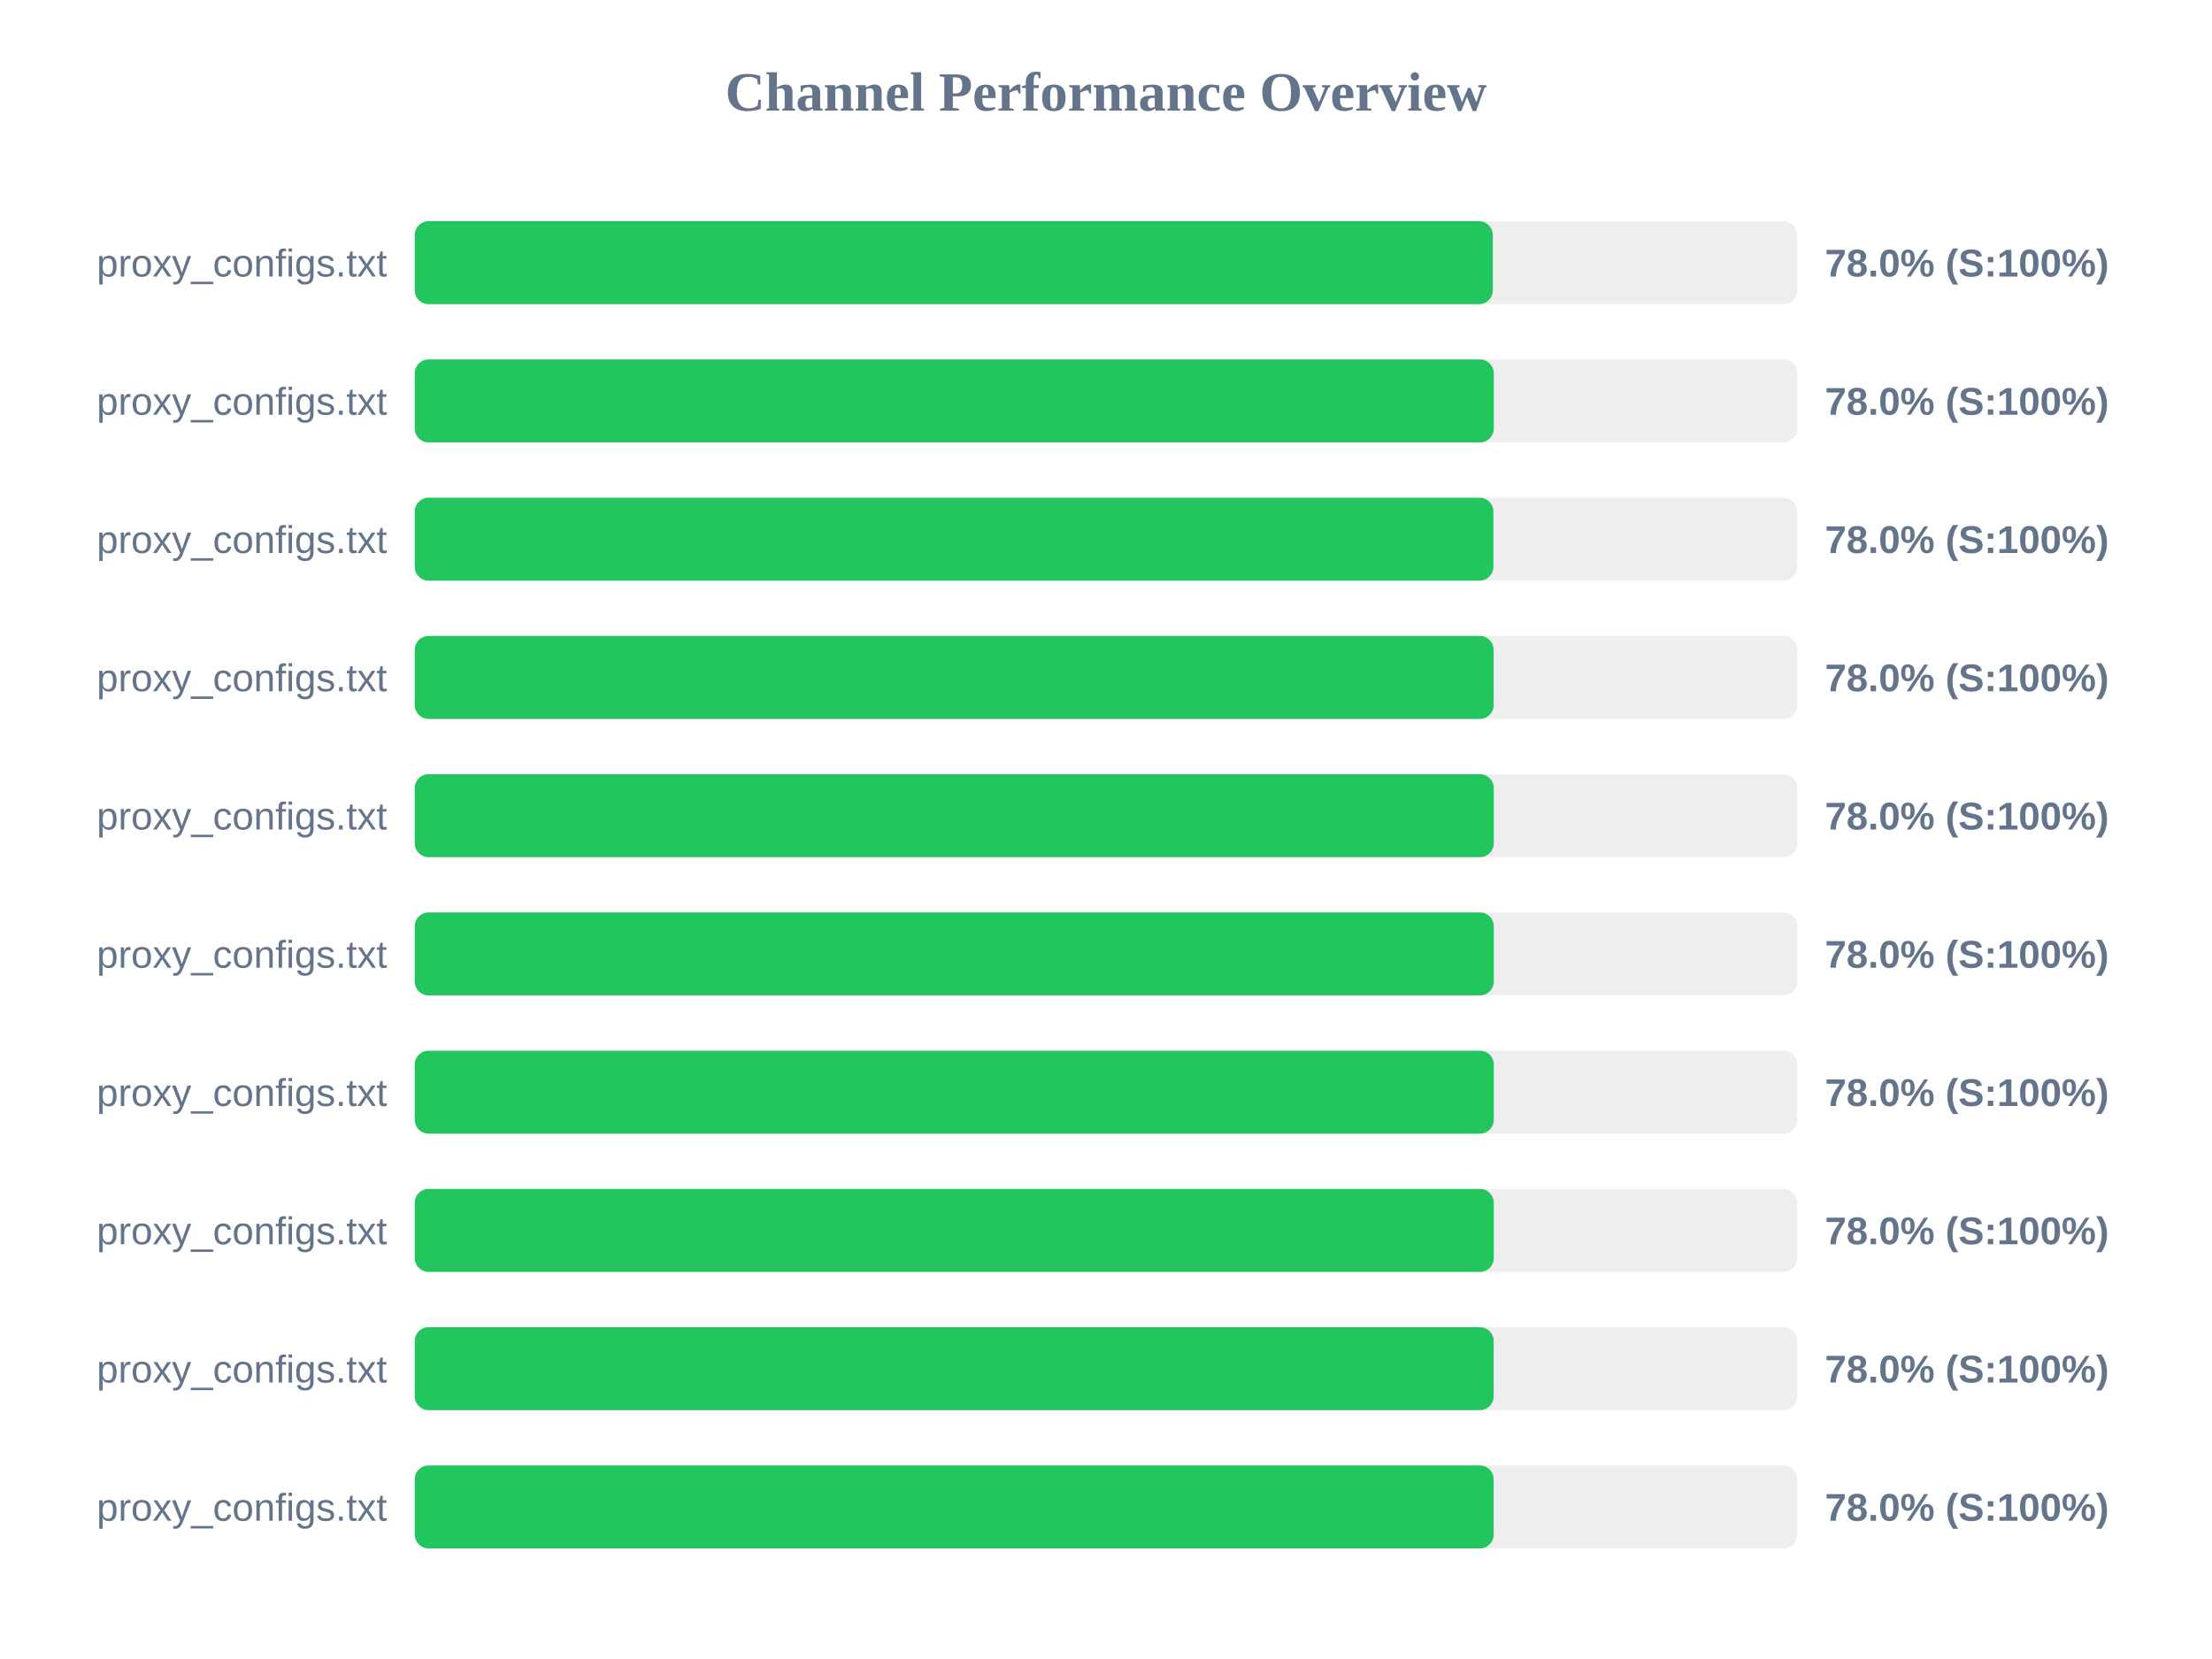
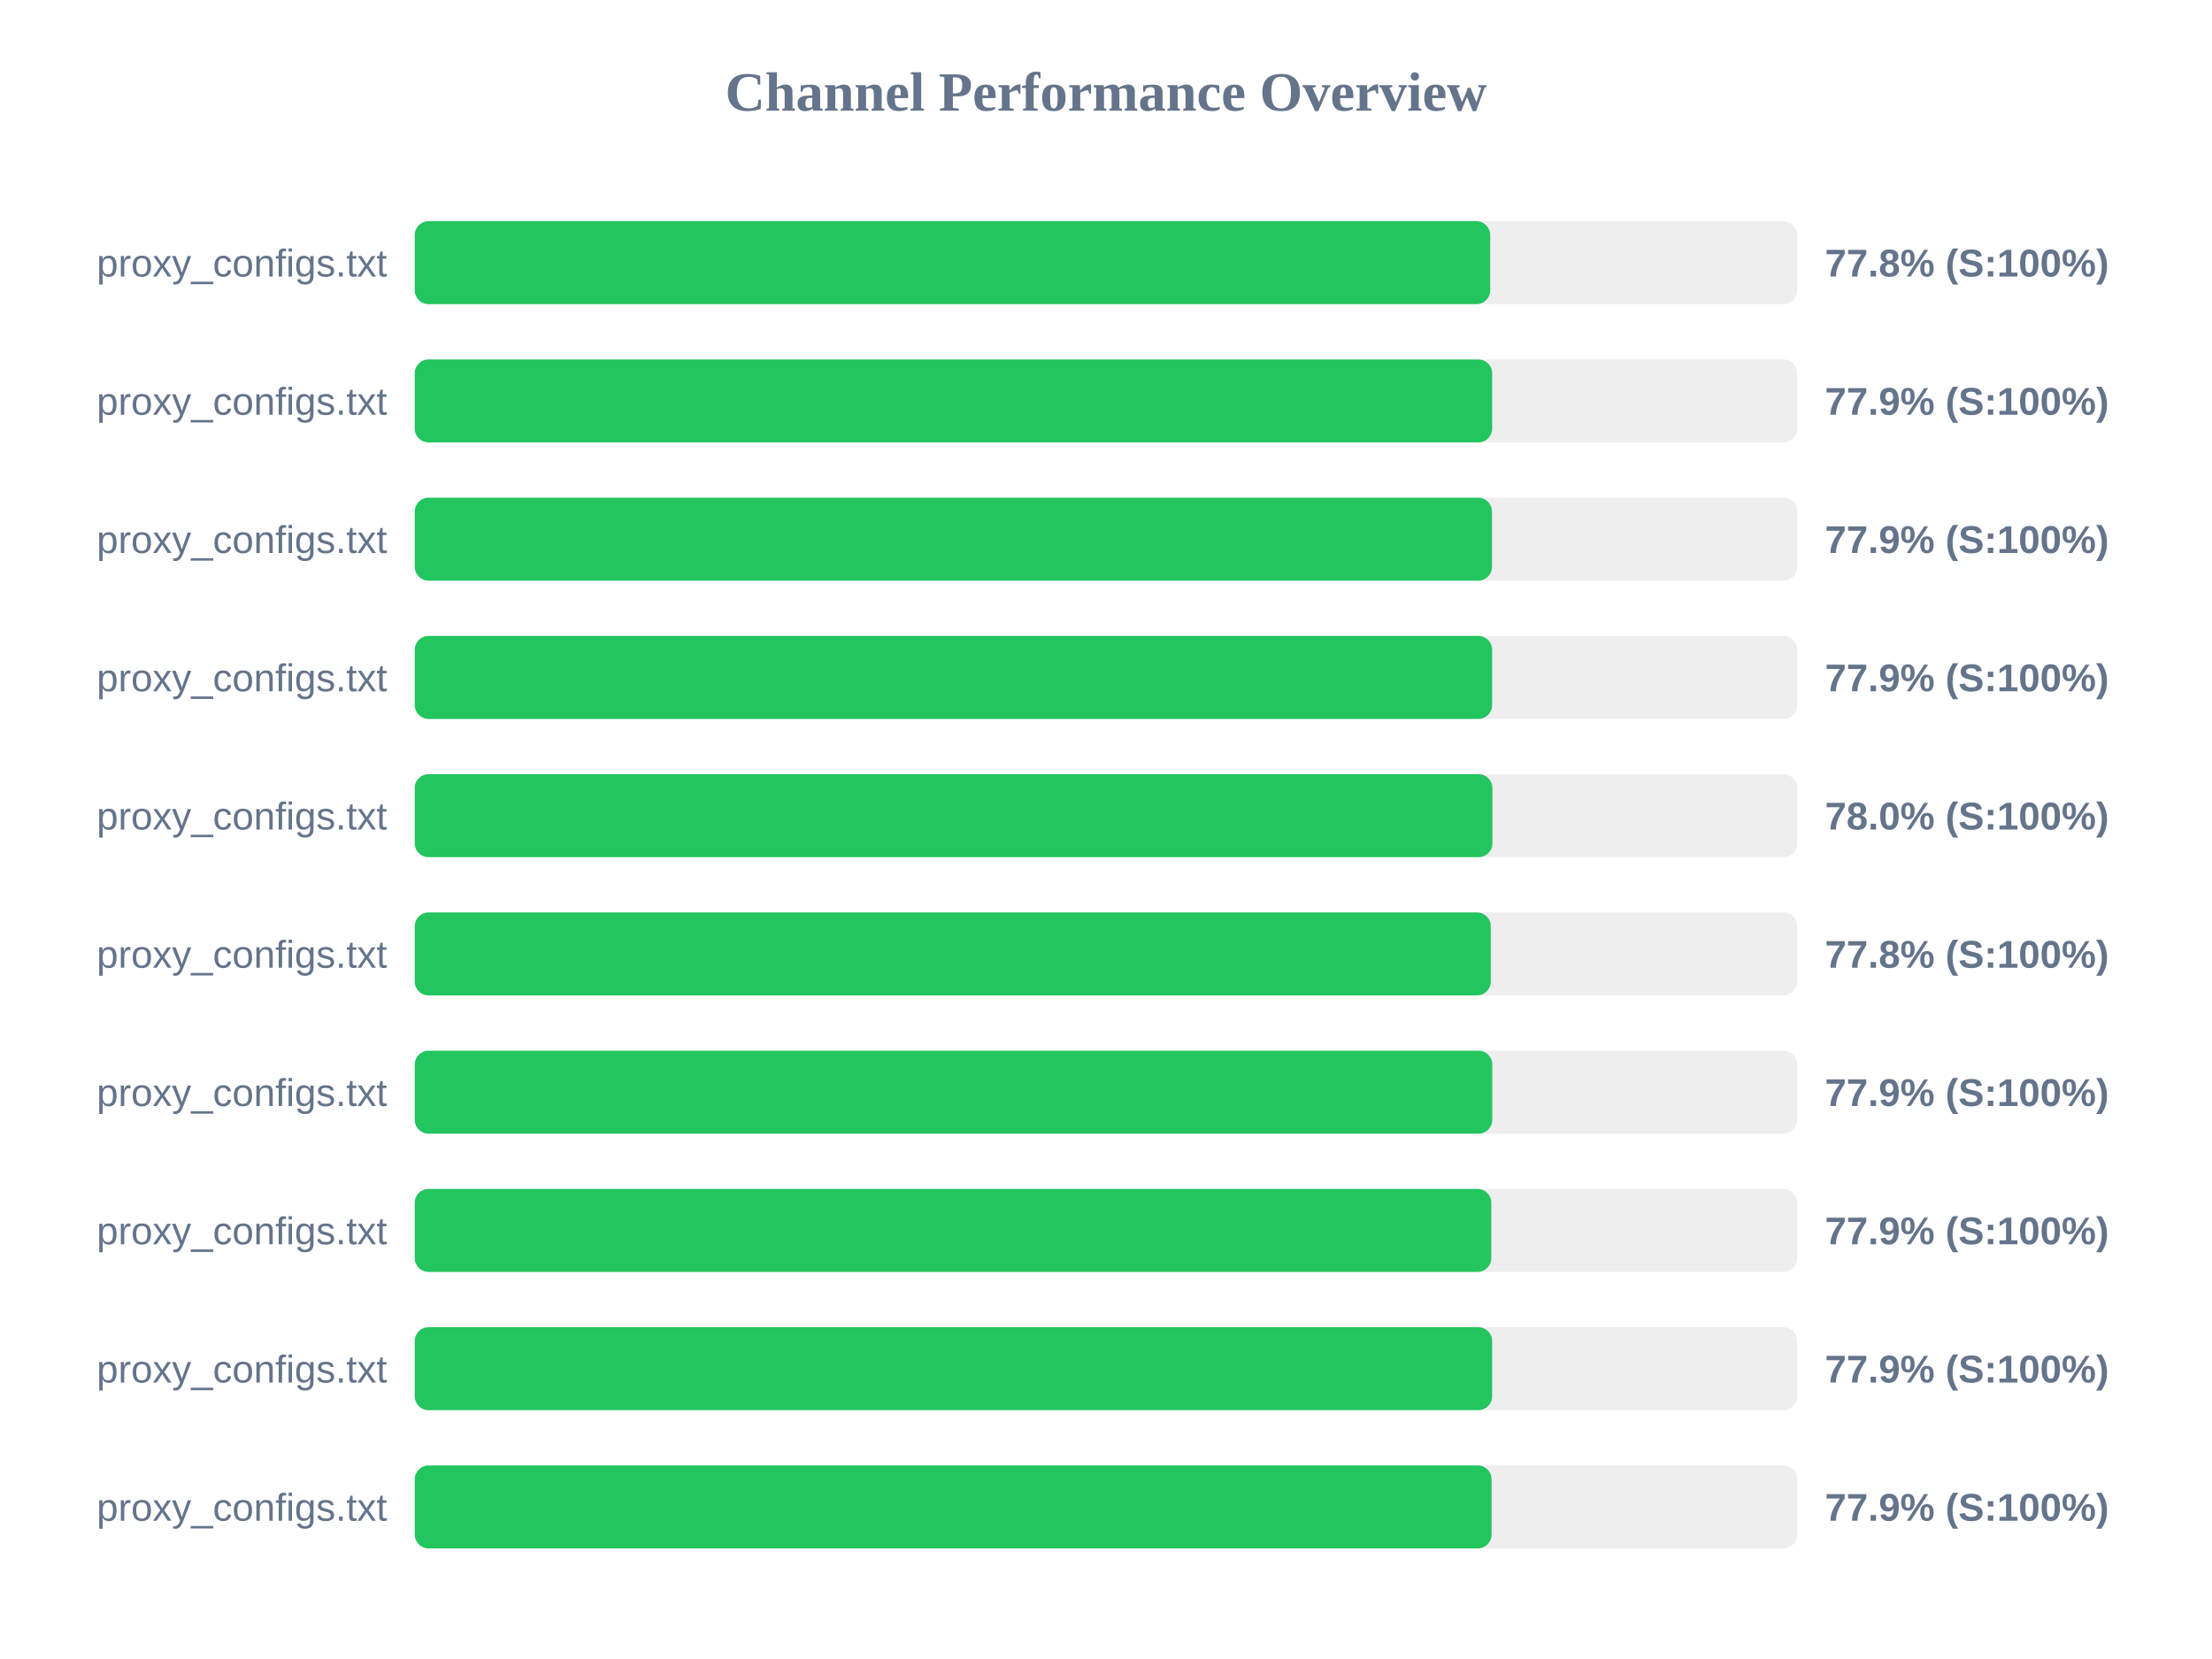
<svg xmlns="http://www.w3.org/2000/svg" width="800" height="600" version="1.1">
  <style>
        .row { font: 14px Arial; fill: #64748b; }
        .score { font: bold 14px Arial; fill: #64748b; }
    </style>
  <text x="400" y="40" text-anchor="middle" font-size="20px" font-weight="bold" fill="#64748b">Channel Performance Overview</text>
  <rect x="150" y="80" width="500" height="30" fill="#eee" rx="5" />
-   <rect x="150" y="80" width="389.9" height="30" fill="#22c55e" rx="5" />
+   <rect x="150" y="80" width="388.95" height="30" fill="#22c55e" rx="5" />
  <text x="140" y="100" text-anchor="end" class="row">proxy_configs.txt</text>
-   <text x="660" y="100" text-anchor="start" class="score">78.0% (S:100%)</text>
+   <text x="660" y="100" text-anchor="start" class="score">77.8% (S:100%)</text>
  <rect x="150" y="130" width="500" height="30" fill="#eee" rx="5" />
-   <rect x="150" y="130" width="390.25" height="30" fill="#22c55e" rx="5" />
+   <rect x="150" y="130" width="389.65" height="30" fill="#22c55e" rx="5" />
  <text x="140" y="150" text-anchor="end" class="row">proxy_configs.txt</text>
-   <text x="660" y="150" text-anchor="start" class="score">78.0% (S:100%)</text>
+   <text x="660" y="150" text-anchor="start" class="score">77.9% (S:100%)</text>
  <rect x="150" y="180" width="500" height="30" fill="#eee" rx="5" />
-   <rect x="150" y="180" width="390.1" height="30" fill="#22c55e" rx="5" />
+   <rect x="150" y="180" width="389.6" height="30" fill="#22c55e" rx="5" />
  <text x="140" y="200" text-anchor="end" class="row">proxy_configs.txt</text>
-   <text x="660" y="200" text-anchor="start" class="score">78.0% (S:100%)</text>
+   <text x="660" y="200" text-anchor="start" class="score">77.9% (S:100%)</text>
  <rect x="150" y="230" width="500" height="30" fill="#eee" rx="5" />
-   <rect x="150" y="230" width="390.2" height="30" fill="#22c55e" rx="5" />
+   <rect x="150" y="230" width="389.65" height="30" fill="#22c55e" rx="5" />
  <text x="140" y="250" text-anchor="end" class="row">proxy_configs.txt</text>
-   <text x="660" y="250" text-anchor="start" class="score">78.0% (S:100%)</text>
+   <text x="660" y="250" text-anchor="start" class="score">77.9% (S:100%)</text>
  <rect x="150" y="280" width="500" height="30" fill="#eee" rx="5" />
-   <rect x="150" y="280" width="390.25" height="30" fill="#22c55e" rx="5" />
+   <rect x="150" y="280" width="389.75" height="30" fill="#22c55e" rx="5" />
  <text x="140" y="300" text-anchor="end" class="row">proxy_configs.txt</text>
  <text x="660" y="300" text-anchor="start" class="score">78.0% (S:100%)</text>
  <rect x="150" y="330" width="500" height="30" fill="#eee" rx="5" />
-   <rect x="150" y="330" width="390.25" height="30" fill="#22c55e" rx="5" />
+   <rect x="150" y="330" width="389.15" height="30" fill="#22c55e" rx="5" />
  <text x="140" y="350" text-anchor="end" class="row">proxy_configs.txt</text>
-   <text x="660" y="350" text-anchor="start" class="score">78.0% (S:100%)</text>
+   <text x="660" y="350" text-anchor="start" class="score">77.8% (S:100%)</text>
  <rect x="150" y="380" width="500" height="30" fill="#eee" rx="5" />
-   <rect x="150" y="380" width="390.25" height="30" fill="#22c55e" rx="5" />
+   <rect x="150" y="380" width="389.7" height="30" fill="#22c55e" rx="5" />
  <text x="140" y="400" text-anchor="end" class="row">proxy_configs.txt</text>
-   <text x="660" y="400" text-anchor="start" class="score">78.0% (S:100%)</text>
+   <text x="660" y="400" text-anchor="start" class="score">77.9% (S:100%)</text>
  <rect x="150" y="430" width="500" height="30" fill="#eee" rx="5" />
-   <rect x="150" y="430" width="390.25" height="30" fill="#22c55e" rx="5" />
+   <rect x="150" y="430" width="389.35" height="30" fill="#22c55e" rx="5" />
  <text x="140" y="450" text-anchor="end" class="row">proxy_configs.txt</text>
-   <text x="660" y="450" text-anchor="start" class="score">78.0% (S:100%)</text>
+   <text x="660" y="450" text-anchor="start" class="score">77.9% (S:100%)</text>
  <rect x="150" y="480" width="500" height="30" fill="#eee" rx="5" />
-   <rect x="150" y="480" width="390.2" height="30" fill="#22c55e" rx="5" />
+   <rect x="150" y="480" width="389.65" height="30" fill="#22c55e" rx="5" />
  <text x="140" y="500" text-anchor="end" class="row">proxy_configs.txt</text>
-   <text x="660" y="500" text-anchor="start" class="score">78.0% (S:100%)</text>
+   <text x="660" y="500" text-anchor="start" class="score">77.9% (S:100%)</text>
  <rect x="150" y="530" width="500" height="30" fill="#eee" rx="5" />
-   <rect x="150" y="530" width="390.2" height="30" fill="#22c55e" rx="5" />
+   <rect x="150" y="530" width="389.45" height="30" fill="#22c55e" rx="5" />
  <text x="140" y="550" text-anchor="end" class="row">proxy_configs.txt</text>
-   <text x="660" y="550" text-anchor="start" class="score">78.0% (S:100%)</text>
+   <text x="660" y="550" text-anchor="start" class="score">77.9% (S:100%)</text>
</svg>
